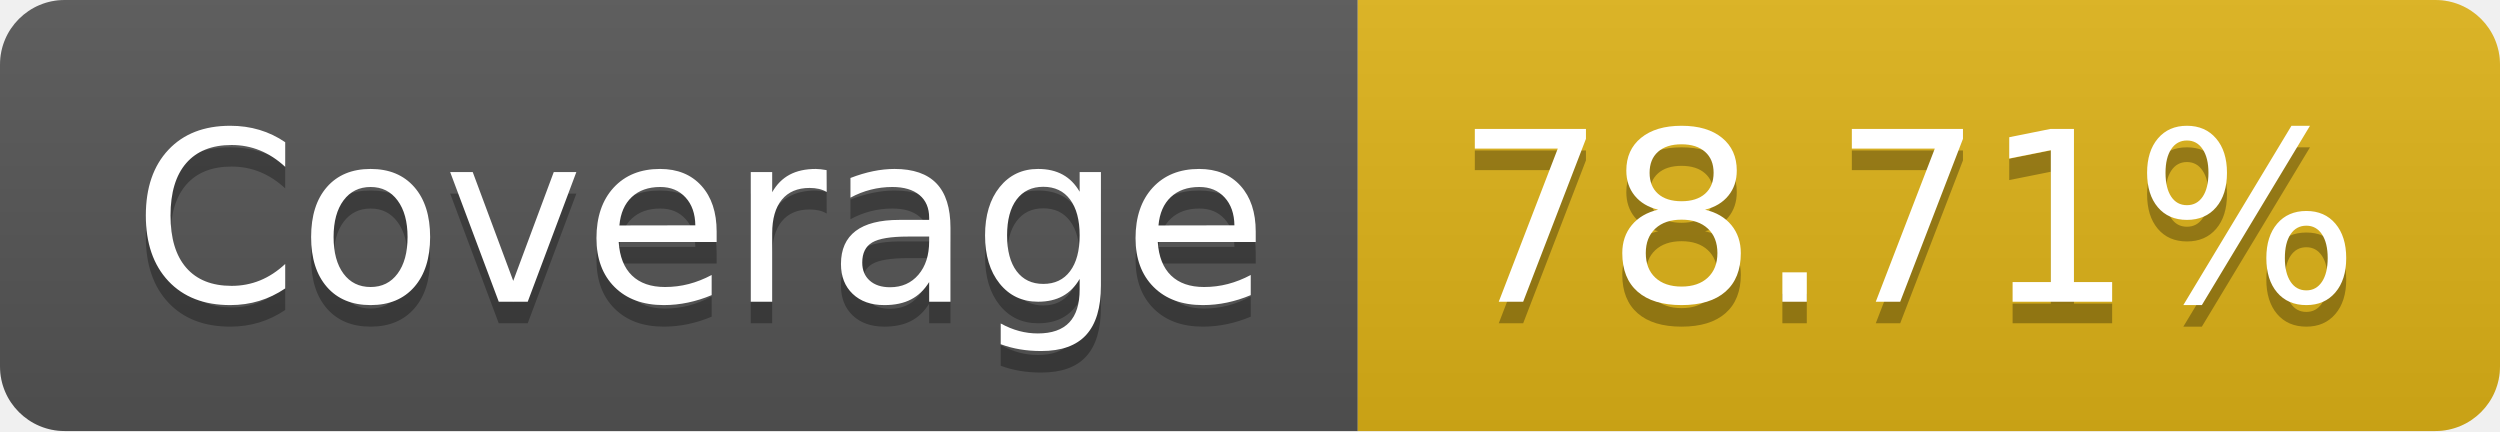
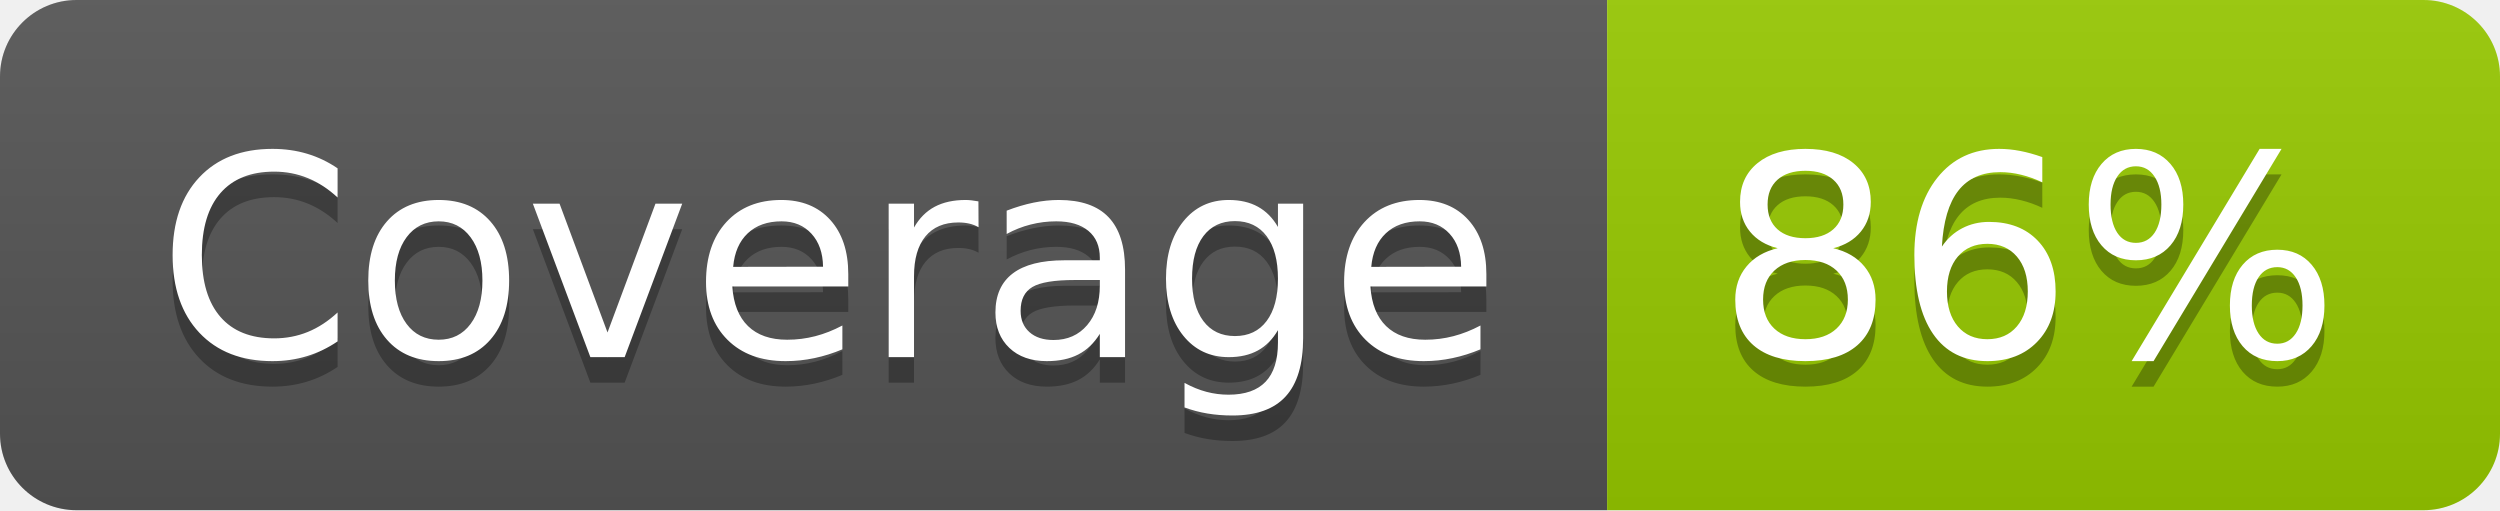
- <svg xmlns="http://www.w3.org/2000/svg" width="116" height="20" role="img" aria-label="Coverage: 78.71%">
+ <svg xmlns="http://www.w3.org/2000/svg" width="98" height="20" role="img" aria-label="Coverage: 86%">
  <linearGradient id="s" x2="0" y2="100%">
    <stop offset="0" stop-color="#bbb" stop-opacity=".1" />
    <stop offset="1" stop-opacity=".1" />
  </linearGradient>
  <clipPath id="r">
-     <rect width="116" height="20" rx="3" fill="#fff" />
+     <rect width="98" height="20" rx="3" fill="#fff" />
  </clipPath>
  <g clip-path="url(#r)">
    <rect width="63" height="20" fill="#555" />
-     <rect x="63" width="53" height="20" fill="#dfb317" />
-     <rect width="116" height="20" fill="url(#s)" />
+     <rect x="63" width="35" height="20" fill="#97ca00" />
+     <rect width="98" height="20" fill="url(#s)" />
  </g>
  <g fill="#fff" text-anchor="middle" font-family="Verdana,Geneva,DejaVu Sans,sans-serif" text-rendering="geometricPrecision" font-size="110">
    <text aria-hidden="true" x="325" y="150" fill="#010101" fill-opacity=".3" transform="scale(.1)" textLength="530">Coverage</text>
    <text x="325" y="140" transform="scale(.1)" fill="#fff" textLength="530">Coverage</text>
-     <text aria-hidden="true" x="885" y="150" fill="#010101" fill-opacity=".3" transform="scale(.1)" textLength="430">78.71%</text>
-     <text x="885" y="140" transform="scale(.1)" fill="#fff" textLength="430">78.71%</text>
+     <text aria-hidden="true" x="795" y="150" fill="#010101" fill-opacity=".3" transform="scale(.1)" textLength="250">86%</text>
+     <text x="795" y="140" transform="scale(.1)" fill="#fff" textLength="250">86%</text>
  </g>
</svg>
